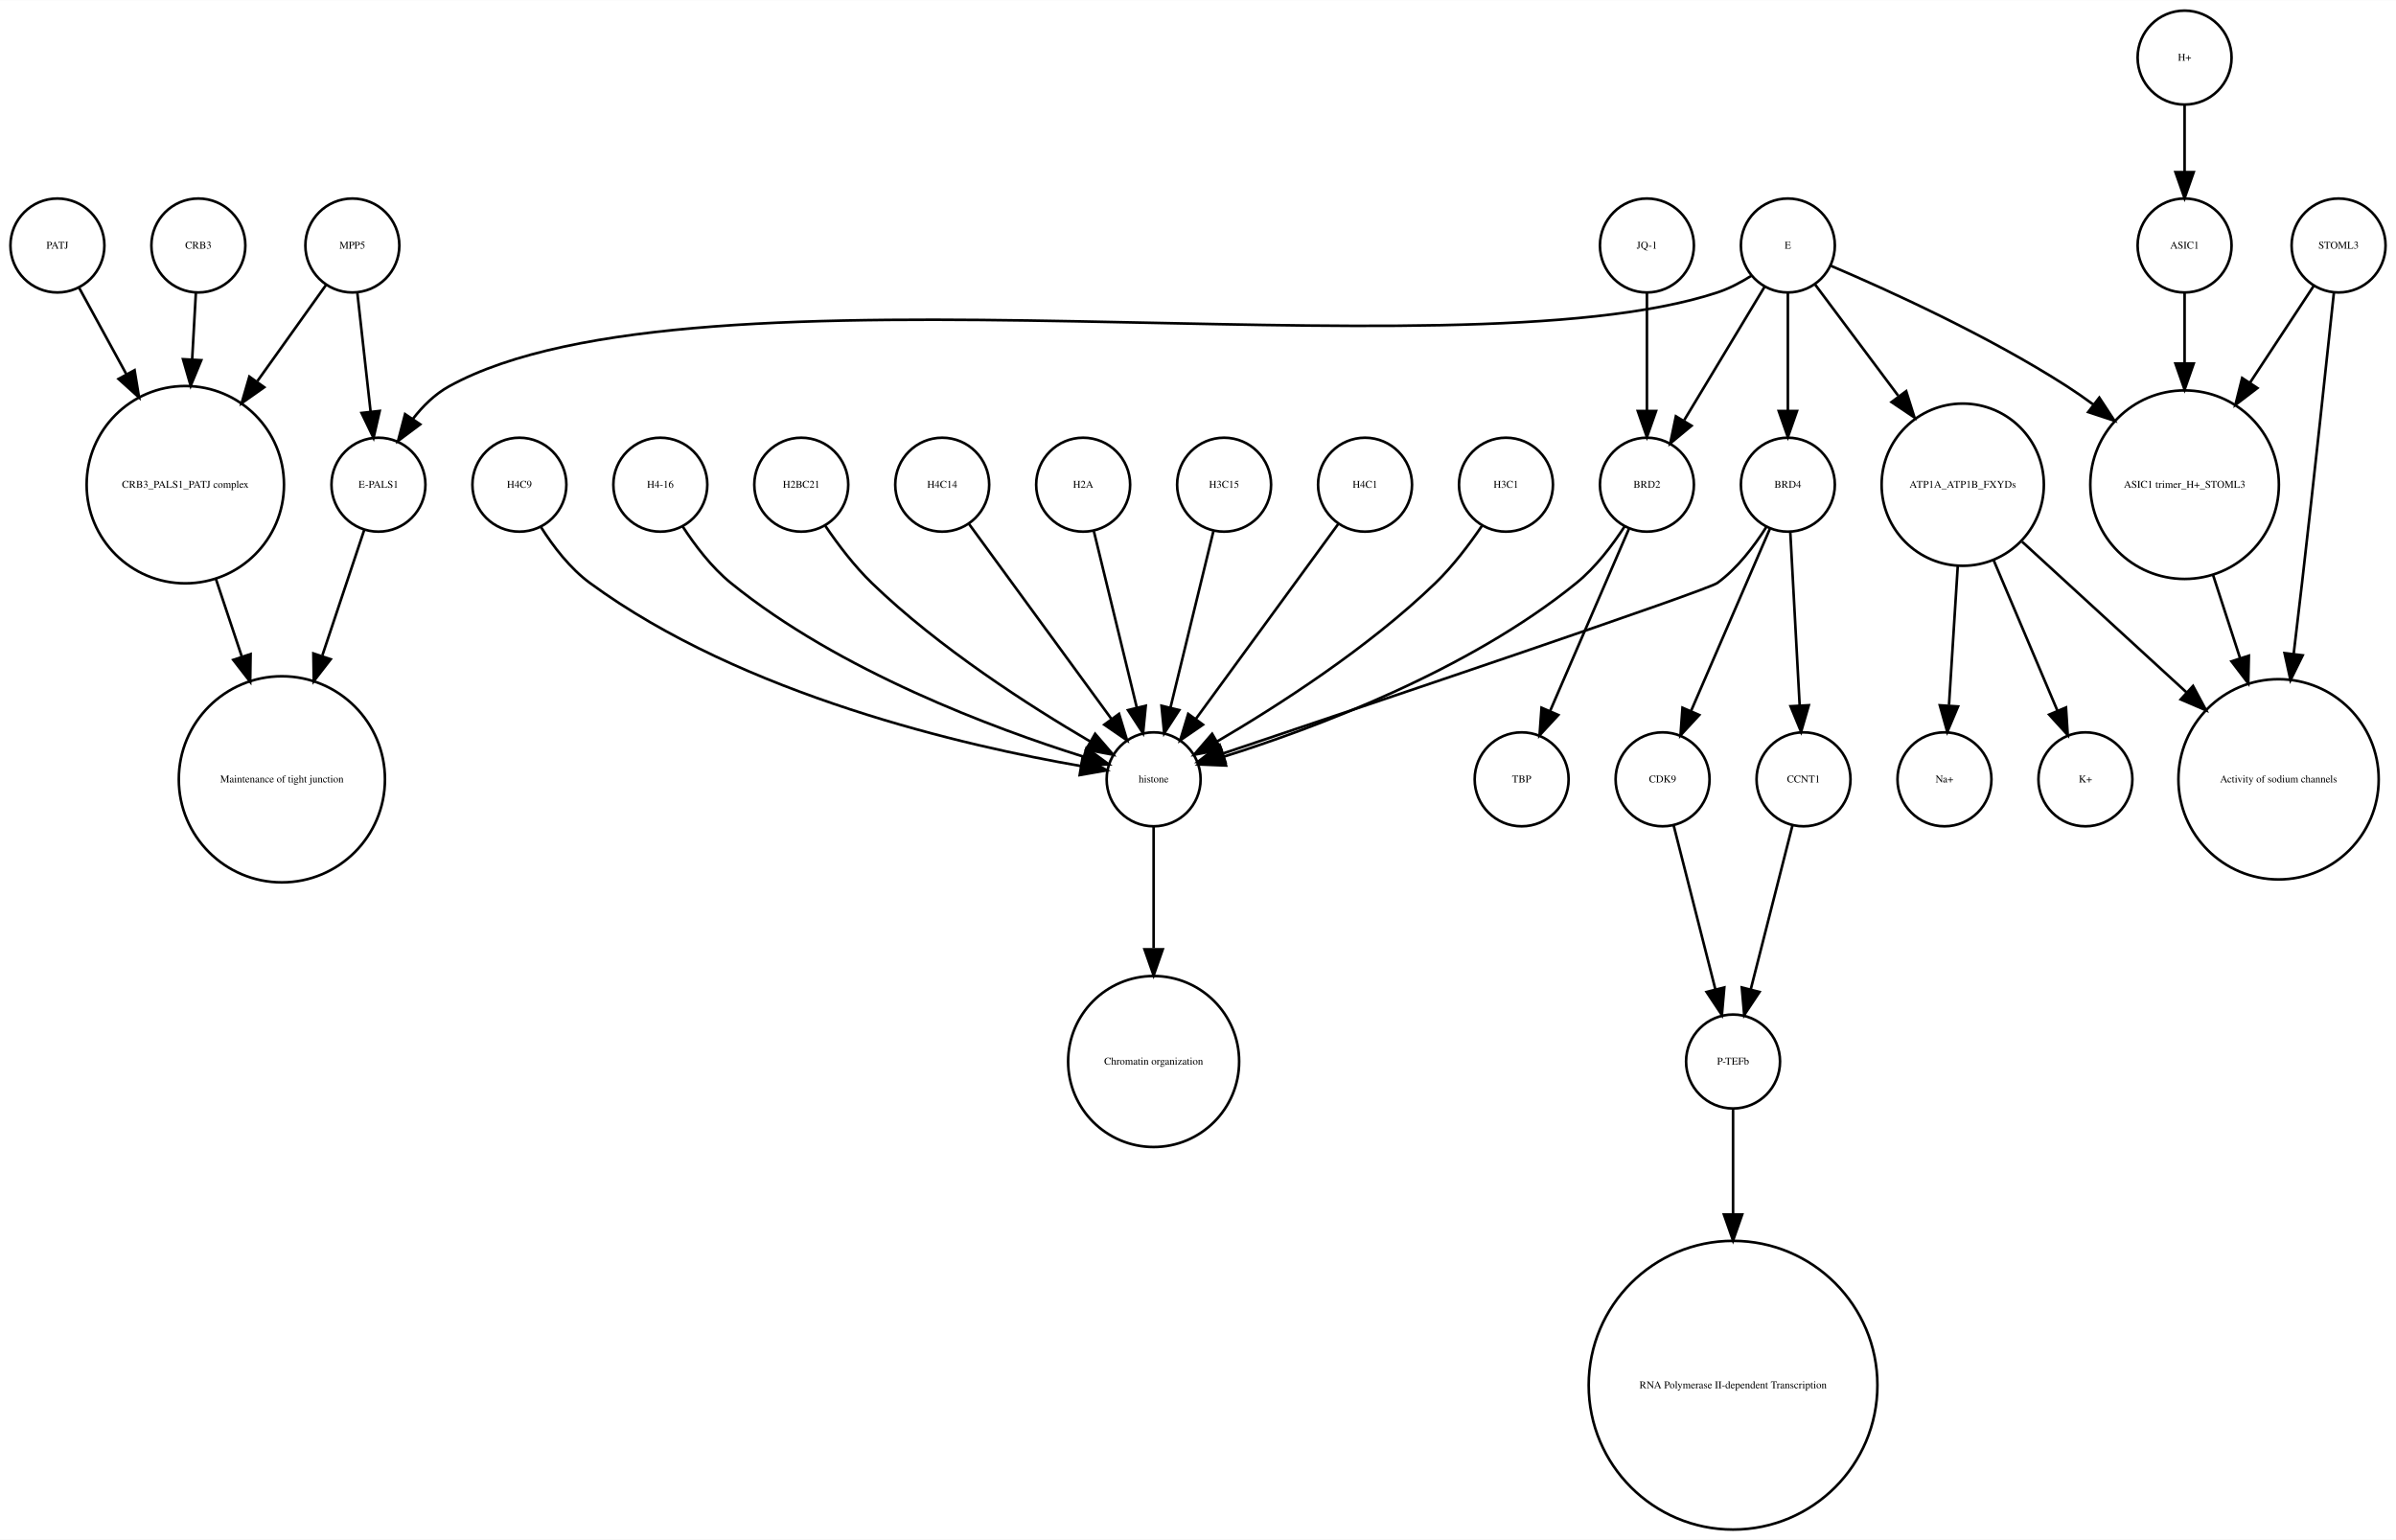
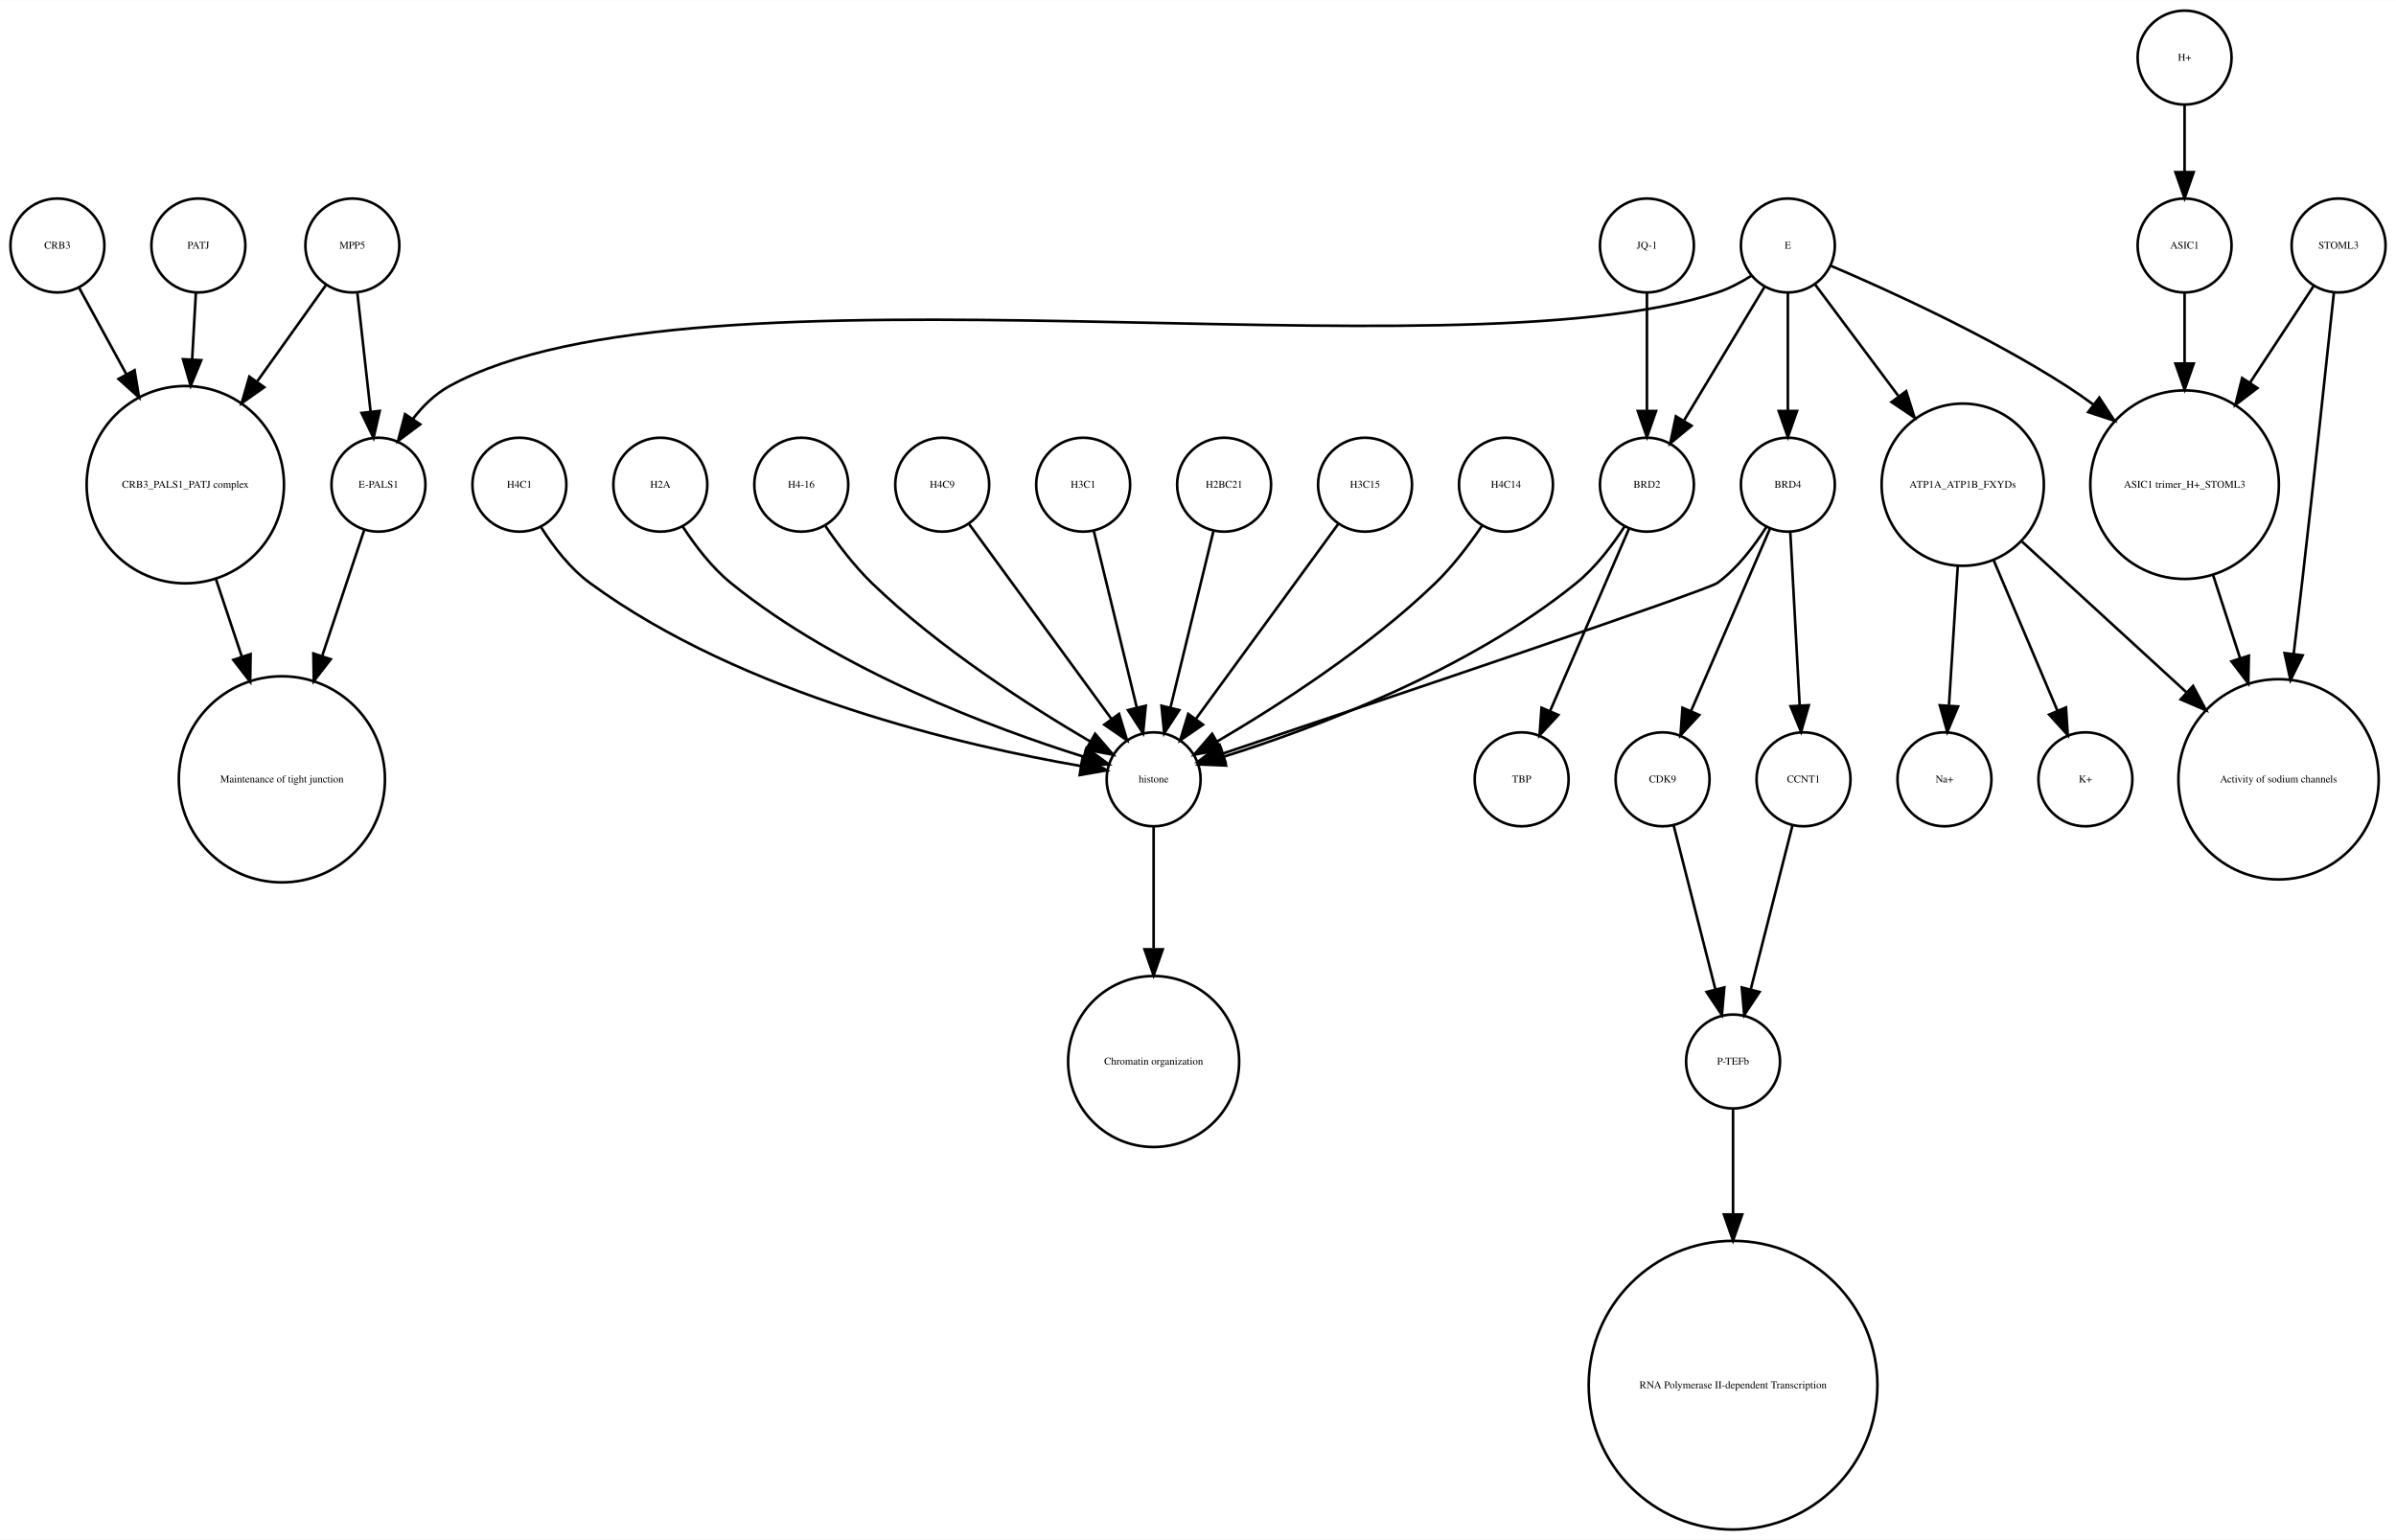
<svg xmlns="http://www.w3.org/2000/svg" width="918pt" height="590pt" viewBox="0.00 0.00 918.00 589.87">
  <g id="graph0" class="graph" transform="scale(1 1) rotate(0) translate(4 585.865)">
    <polygon fill="white" stroke="none" points="-4,4 -4,-585.865 914,-585.865 914,4 -4,4" />
    <g id="node1" class="node">
      <ellipse fill="none" stroke="black" cx="660" cy="-179.189" rx="18" ry="18" />
      <text text-anchor="middle" x="660" y="-177.989" font-family="Times,serif" font-size="4.00">P-TEFb</text>
    </g>
    <g id="node2" class="node">
      <ellipse fill="none" stroke="black" cx="660" cy="-55.154" rx="55.309" ry="55.309" />
      <text text-anchor="middle" x="660" y="-53.954" font-family="Times,serif" font-size="4.00">RNA Polymerase II-dependent Transcription </text>
    </g>
    <g id="edge1" class="edge">
      <path fill="none" stroke="black" d="M660,-160.963C660,-150.234 660,-135.685 660,-120.846" />
      <polygon fill="black" stroke="black" points="663.5,-120.57 660,-110.57 656.5,-120.57 663.5,-120.57" />
    </g>
    <g id="node3" class="node">
      <ellipse fill="none" stroke="black" cx="438" cy="-287.314" rx="18" ry="18" />
      <text text-anchor="middle" x="438" y="-286.114" font-family="Times,serif" font-size="4.00">histone</text>
    </g>
    <g id="node4" class="node">
      <ellipse fill="none" stroke="black" cx="438" cy="-179.189" rx="32.761" ry="32.761" />
      <text text-anchor="middle" x="438" y="-177.989" font-family="Times,serif" font-size="4.00">Chromatin organization</text>
    </g>
    <g id="edge2" class="edge">
      <path fill="none" stroke="black" d="M438,-269.263C438,-256.671 438,-238.954 438,-222.635" />
      <polygon fill="black" stroke="black" points="441.5,-222.181 438,-212.181 434.5,-222.181 441.5,-222.181" />
    </g>
    <g id="node5" class="node">
      <ellipse fill="none" stroke="black" cx="67" cy="-400.212" rx="37.807" ry="37.807" />
      <text text-anchor="middle" x="67" y="-399.012" font-family="Times,serif" font-size="4.00">CRB3_PALS1_PATJ complex</text>
    </g>
    <g id="node6" class="node">
      <ellipse fill="none" stroke="black" cx="104" cy="-287.314" rx="39.49" ry="39.49" />
      <text text-anchor="middle" x="104" y="-286.114" font-family="Times,serif" font-size="4.00">Maintenance of tight junction</text>
    </g>
    <g id="edge3" class="edge">
      <path fill="none" stroke="black" d="M78.707,-364.123C81.851,-354.7 85.299,-344.366 88.61,-334.441" />
      <polygon fill="black" stroke="black" points="92.014,-335.297 91.859,-324.703 85.374,-333.081 92.014,-335.297" />
    </g>
    <g id="node7" class="node">
      <ellipse fill="none" stroke="black" cx="141" cy="-400.212" rx="18" ry="18" />
      <text text-anchor="middle" x="141" y="-399.012" font-family="Times,serif" font-size="4.00">E-PALS1</text>
    </g>
    <g id="edge4" class="edge">
      <path fill="none" stroke="black" d="M135.541,-382.849C131.306,-370.156 125.217,-351.905 119.516,-334.818" />
      <polygon fill="black" stroke="black" points="122.706,-333.321 116.221,-324.943 116.066,-335.537 122.706,-333.321" />
    </g>
    <g id="node8" class="node">
      <ellipse fill="none" stroke="black" cx="748" cy="-400.212" rx="31.08" ry="31.08" />
      <text text-anchor="middle" x="748" y="-399.012" font-family="Times,serif" font-size="4.00">ATP1A_ATP1B_FXYDs</text>
    </g>
    <g id="node9" class="node">
      <ellipse fill="none" stroke="black" cx="869" cy="-287.314" rx="38.368" ry="38.368" />
      <text text-anchor="middle" x="869" y="-286.114" font-family="Times,serif" font-size="4.00">Activity of sodium channels</text>
    </g>
    <g id="edge5" class="edge">
      <path fill="none" stroke="black" d="M770.759,-378.353C788.485,-362.107 813.406,-339.266 833.713,-320.655" />
      <polygon fill="black" stroke="black" points="836.238,-323.089 841.245,-313.752 831.508,-317.928 836.238,-323.089" />
    </g>
-     <g id="node23" class="node">
+     <g id="node12" class="node">
      <ellipse fill="none" stroke="black" cx="795" cy="-287.314" rx="18" ry="18" />
      <text text-anchor="middle" x="795" y="-286.114" font-family="Times,serif" font-size="4.00">K+</text>
    </g>
    <g id="edge6" class="edge">
      <path fill="none" stroke="black" d="M759.86,-371.228C767.362,-353.527 776.981,-330.831 784.258,-313.661" />
      <polygon fill="black" stroke="black" points="787.558,-314.842 788.238,-304.269 781.113,-312.111 787.558,-314.842" />
    </g>
    <g id="node27" class="node">
      <ellipse fill="none" stroke="black" cx="741" cy="-287.314" rx="18" ry="18" />
      <text text-anchor="middle" x="741" y="-286.114" font-family="Times,serif" font-size="4.00">Na+</text>
    </g>
    <g id="edge7" class="edge">
      <path fill="none" stroke="black" d="M746.087,-368.909C745.041,-352.339 743.756,-331.968 742.738,-315.853" />
      <polygon fill="black" stroke="black" points="746.206,-315.234 742.083,-305.475 739.22,-315.675 746.206,-315.234" />
    </g>
    <g id="node10" class="node">
      <ellipse fill="none" stroke="black" cx="892" cy="-491.865" rx="18" ry="18" />
      <text text-anchor="middle" x="892" y="-490.665" font-family="Times,serif" font-size="4.00">STOML3</text>
    </g>
    <g id="edge8" class="edge">
      <path fill="none" stroke="black" d="M890.208,-473.839C887.605,-449.259 882.589,-402.405 878,-362.558 876.985,-353.749 875.872,-344.356 874.784,-335.317" />
      <polygon fill="black" stroke="black" points="878.249,-334.82 873.573,-325.313 871.3,-335.661 878.249,-334.82" />
    </g>
    <g id="node11" class="node">
      <ellipse fill="none" stroke="black" cx="833" cy="-400.212" rx="36.125" ry="36.125" />
      <text text-anchor="middle" x="833" y="-399.012" font-family="Times,serif" font-size="4.00">ASIC1 trimer_H+_STOML3</text>
    </g>
    <g id="edge9" class="edge">
      <path fill="none" stroke="black" d="M882.521,-476.461C875.894,-466.391 866.715,-452.443 858.058,-439.289" />
      <polygon fill="black" stroke="black" points="860.898,-437.238 852.477,-430.808 855.051,-441.086 860.898,-437.238" />
    </g>
    <g id="edge10" class="edge">
      <path fill="none" stroke="black" d="M843.899,-365.638C847.163,-355.583 850.798,-344.386 854.265,-333.704" />
      <polygon fill="black" stroke="black" points="857.629,-334.678 857.388,-324.086 850.971,-332.517 857.629,-334.678" />
    </g>
-     <g id="node12" class="node">
-       <ellipse fill="none" stroke="black" cx="579" cy="-287.314" rx="18" ry="18" />
-       <text text-anchor="middle" x="579" y="-286.114" font-family="Times,serif" font-size="4.00">TBP</text>
-     </g>
    <g id="node13" class="node">
      <ellipse fill="none" stroke="black" cx="357" cy="-400.212" rx="18" ry="18" />
-       <text text-anchor="middle" x="357" y="-399.012" font-family="Times,serif" font-size="4.00">H4C14</text>
+       <text text-anchor="middle" x="357" y="-399.012" font-family="Times,serif" font-size="4.00">H4C9</text>
    </g>
    <g id="edge11" class="edge">
      <path fill="none" stroke="black" d="M367.259,-385.167C381.014,-366.335 405.581,-332.7 421.836,-310.445" />
      <polygon fill="black" stroke="black" points="424.753,-312.385 427.825,-302.245 419.1,-308.256 424.753,-312.385" />
    </g>
    <g id="node14" class="node">
+       <ellipse fill="none" stroke="black" cx="633" cy="-287.314" rx="18" ry="18" />
+       <text text-anchor="middle" x="633" y="-286.114" font-family="Times,serif" font-size="4.00">CDK9</text>
+     </g>
+     <g id="edge12" class="edge">
+       <path fill="none" stroke="black" d="M637.219,-269.732C641.493,-252.931 648.174,-226.672 653.197,-206.927" />
+       <polygon fill="black" stroke="black" points="656.648,-207.559 655.722,-197.005 649.864,-205.833 656.648,-207.559" />
+     </g>
+     <g id="node15" class="node">
+       <ellipse fill="none" stroke="black" cx="681" cy="-400.212" rx="18" ry="18" />
+       <text text-anchor="middle" x="681" y="-399.012" font-family="Times,serif" font-size="4.00">BRD4</text>
+     </g>
+     <g id="edge14" class="edge">
+       <path fill="none" stroke="black" d="M672.708,-383.923C668.054,-376.577 661.644,-368.173 654,-362.558 650.023,-359.637 521.57,-316.348 464.673,-297.252" />
+       <polygon fill="black" stroke="black" points="465.522,-293.845 454.928,-293.983 463.296,-300.482 465.522,-293.845" />
+     </g>
+     <g id="edge13" class="edge">
+       <path fill="none" stroke="black" d="M674.123,-383.323C666.246,-365.124 653.233,-335.06 643.956,-313.626" />
+       <polygon fill="black" stroke="black" points="647.049,-311.96 639.864,-304.174 640.625,-314.741 647.049,-311.96" />
+     </g>
+     <g id="node21" class="node">
+       <ellipse fill="none" stroke="black" cx="687" cy="-287.314" rx="18" ry="18" />
+       <text text-anchor="middle" x="687" y="-286.114" font-family="Times,serif" font-size="4.00">CCNT1</text>
+     </g>
+     <g id="edge15" class="edge">
+       <path fill="none" stroke="black" d="M681.938,-381.884C682.897,-364.143 684.403,-336.31 685.523,-315.606" />
+       <polygon fill="black" stroke="black" points="689.024,-315.695 686.069,-305.52 682.034,-315.316 689.024,-315.695" />
+     </g>
+     <g id="node16" class="node">
      <ellipse fill="none" stroke="black" cx="411" cy="-400.212" rx="18" ry="18" />
-       <text text-anchor="middle" x="411" y="-399.012" font-family="Times,serif" font-size="4.00">H2A</text>
-     </g>
-     <g id="edge12" class="edge">
+       <text text-anchor="middle" x="411" y="-399.012" font-family="Times,serif" font-size="4.00">H3C1</text>
+     </g>
+     <g id="edge16" class="edge">
      <path fill="none" stroke="black" d="M415.101,-382.369C419.467,-364.434 426.438,-335.802 431.543,-314.834" />
      <polygon fill="black" stroke="black" points="434.984,-315.496 433.949,-304.952 428.183,-313.84 434.984,-315.496" />
    </g>
-     <g id="node15" class="node">
-       <ellipse fill="none" stroke="black" cx="131" cy="-491.865" rx="18" ry="18" />
-       <text text-anchor="middle" x="131" y="-490.665" font-family="Times,serif" font-size="4.00">MPP5</text>
-     </g>
-     <g id="edge13" class="edge">
-       <path fill="none" stroke="black" d="M121,-476.857C113.906,-466.919 104.015,-453.064 94.635,-439.923" />
-       <polygon fill="black" stroke="black" points="97.237,-437.545 88.578,-431.439 91.54,-441.612 97.237,-437.545" />
-     </g>
-     <g id="edge14" class="edge">
-       <path fill="none" stroke="black" d="M132.928,-473.579C134.362,-460.722 136.347,-442.931 137.989,-428.206" />
-       <polygon fill="black" stroke="black" points="141.482,-428.467 139.112,-418.141 134.525,-427.691 141.482,-428.467" />
-     </g>
-     <g id="node16" class="node">
-       <ellipse fill="none" stroke="black" cx="633" cy="-287.314" rx="18" ry="18" />
-       <text text-anchor="middle" x="633" y="-286.114" font-family="Times,serif" font-size="4.00">CDK9</text>
-     </g>
-     <g id="edge15" class="edge">
-       <path fill="none" stroke="black" d="M637.219,-269.732C641.493,-252.931 648.174,-226.672 653.197,-206.927" />
-       <polygon fill="black" stroke="black" points="656.648,-207.559 655.722,-197.005 649.864,-205.833 656.648,-207.559" />
-     </g>
    <g id="node17" class="node">
-       <ellipse fill="none" stroke="black" cx="465" cy="-400.212" rx="18" ry="18" />
-       <text text-anchor="middle" x="465" y="-399.012" font-family="Times,serif" font-size="4.00">H3C15</text>
-     </g>
-     <g id="edge16" class="edge">
-       <path fill="none" stroke="black" d="M460.899,-382.369C456.533,-364.434 449.562,-335.802 444.457,-314.834" />
-       <polygon fill="black" stroke="black" points="447.817,-313.84 442.051,-304.952 441.016,-315.496 447.817,-313.84" />
-     </g>
-     <g id="node18" class="node">
      <ellipse fill="none" stroke="black" cx="72" cy="-491.865" rx="18" ry="18" />
-       <text text-anchor="middle" x="72" y="-490.665" font-family="Times,serif" font-size="4.00">CRB3</text>
+       <text text-anchor="middle" x="72" y="-490.665" font-family="Times,serif" font-size="4.00">PATJ</text>
    </g>
    <g id="edge17" class="edge">
      <path fill="none" stroke="black" d="M71.036,-473.579C70.628,-466.259 70.13,-457.339 69.626,-448.297" />
      <polygon fill="black" stroke="black" points="73.109,-447.904 69.058,-438.114 66.12,-448.293 73.109,-447.904" />
    </g>
+     <g id="node18" class="node">
+       <ellipse fill="none" stroke="black" cx="18" cy="-491.865" rx="18" ry="18" />
+       <text text-anchor="middle" x="18" y="-490.665" font-family="Times,serif" font-size="4.00">CRB3</text>
+     </g>
+     <g id="edge18" class="edge">
+       <path fill="none" stroke="black" d="M26.312,-475.657C31.317,-466.5 37.952,-454.36 44.409,-442.545" />
+       <polygon fill="black" stroke="black" points="47.558,-444.082 49.283,-433.628 41.416,-440.725 47.558,-444.082" />
+     </g>
    <g id="node19" class="node">
+       <ellipse fill="none" stroke="black" cx="465" cy="-400.212" rx="18" ry="18" />
+       <text text-anchor="middle" x="465" y="-399.012" font-family="Times,serif" font-size="4.00">H2BC21</text>
+     </g>
+     <g id="edge19" class="edge">
+       <path fill="none" stroke="black" d="M460.899,-382.369C456.533,-364.434 449.562,-335.802 444.457,-314.834" />
+       <polygon fill="black" stroke="black" points="447.817,-313.84 442.051,-304.952 441.016,-315.496 447.817,-313.84" />
+     </g>
+     <g id="node20" class="node">
+       <ellipse fill="none" stroke="black" cx="627" cy="-400.212" rx="18" ry="18" />
+       <text text-anchor="middle" x="627" y="-399.012" font-family="Times,serif" font-size="4.00">BRD2</text>
+     </g>
+     <g id="edge20" class="edge">
+       <path fill="none" stroke="black" d="M618.466,-384.236C613.75,-376.971 607.358,-368.543 600,-362.558 558.455,-328.768 499.029,-306.73 464.895,-295.999" />
+       <polygon fill="black" stroke="black" points="465.748,-292.6 455.162,-293.031 463.706,-299.296 465.748,-292.6" />
+     </g>
+     <g id="node25" class="node">
+       <ellipse fill="none" stroke="black" cx="579" cy="-287.314" rx="18" ry="18" />
+       <text text-anchor="middle" x="579" y="-286.114" font-family="Times,serif" font-size="4.00">TBP</text>
+     </g>
+     <g id="edge21" class="edge">
+       <path fill="none" stroke="black" d="M620.123,-383.323C612.246,-365.124 599.233,-335.06 589.956,-313.626" />
+       <polygon fill="black" stroke="black" points="593.049,-311.96 585.864,-304.174 586.625,-314.741 593.049,-311.96" />
+     </g>
+     <g id="edge22" class="edge">
+       <path fill="none" stroke="black" d="M682.781,-269.732C678.507,-252.931 671.826,-226.672 666.803,-206.927" />
+       <polygon fill="black" stroke="black" points="670.136,-205.833 664.278,-197.005 663.352,-207.559 670.136,-205.833" />
+     </g>
+     <g id="node22" class="node">
+       <ellipse fill="none" stroke="black" cx="519" cy="-400.212" rx="18" ry="18" />
+       <text text-anchor="middle" x="519" y="-399.012" font-family="Times,serif" font-size="4.00">H3C15</text>
+     </g>
+     <g id="edge23" class="edge">
+       <path fill="none" stroke="black" d="M508.741,-385.167C494.986,-366.335 470.419,-332.7 454.164,-310.445" />
+       <polygon fill="black" stroke="black" points="456.9,-308.256 448.175,-302.245 451.247,-312.385 456.9,-308.256" />
+     </g>
+     <g id="node23" class="node">
+       <ellipse fill="none" stroke="black" cx="833" cy="-491.865" rx="18" ry="18" />
+       <text text-anchor="middle" x="833" y="-490.665" font-family="Times,serif" font-size="4.00">ASIC1</text>
+     </g>
+     <g id="edge24" class="edge">
+       <path fill="none" stroke="black" d="M833,-473.579C833,-465.882 833,-456.415 833,-446.897" />
+       <polygon fill="black" stroke="black" points="836.5,-446.629 833,-436.629 829.5,-446.629 836.5,-446.629" />
+     </g>
+     <g id="node24" class="node">
+       <ellipse fill="none" stroke="black" cx="573" cy="-400.212" rx="18" ry="18" />
+       <text text-anchor="middle" x="573" y="-399.012" font-family="Times,serif" font-size="4.00">H4C14</text>
+     </g>
+     <g id="edge25" class="edge">
+       <path fill="none" stroke="black" d="M563.763,-384.396C558.961,-377.339 552.701,-369.045 546,-362.558 520.279,-337.663 485.383,-315.327 462.303,-301.806" />
+       <polygon fill="black" stroke="black" points="463.905,-298.69 453.492,-296.736 460.414,-304.757 463.905,-298.69" />
+     </g>
+     <g id="node26" class="node">
+       <ellipse fill="none" stroke="black" cx="131" cy="-491.865" rx="18" ry="18" />
+       <text text-anchor="middle" x="131" y="-490.665" font-family="Times,serif" font-size="4.00">MPP5</text>
+     </g>
+     <g id="edge26" class="edge">
+       <path fill="none" stroke="black" d="M121,-476.857C113.906,-466.919 104.015,-453.064 94.635,-439.923" />
+       <polygon fill="black" stroke="black" points="97.237,-437.545 88.578,-431.439 91.54,-441.612 97.237,-437.545" />
+     </g>
+     <g id="edge27" class="edge">
+       <path fill="none" stroke="black" d="M132.928,-473.579C134.362,-460.722 136.347,-442.931 137.989,-428.206" />
+       <polygon fill="black" stroke="black" points="141.482,-428.467 139.112,-418.141 134.525,-427.691 141.482,-428.467" />
+     </g>
+     <g id="node28" class="node">
      <ellipse fill="none" stroke="black" cx="627" cy="-491.865" rx="18" ry="18" />
      <text text-anchor="middle" x="627" y="-490.665" font-family="Times,serif" font-size="4.00">JQ-1</text>
    </g>
-     <g id="node31" class="node">
-       <ellipse fill="none" stroke="black" cx="627" cy="-400.212" rx="18" ry="18" />
-       <text text-anchor="middle" x="627" y="-399.012" font-family="Times,serif" font-size="4.00">BRD2</text>
-     </g>
-     <g id="edge18" class="edge">
+     <g id="edge28" class="edge">
      <path fill="none" stroke="black" d="M627,-473.579C627,-460.804 627,-443.157 627,-428.488" />
      <polygon fill="black" stroke="black" points="630.5,-428.445 627,-418.445 623.5,-428.445 630.5,-428.445" />
    </g>
-     <g id="node20" class="node">
+     <g id="node29" class="node">
      <ellipse fill="none" stroke="black" cx="833" cy="-563.865" rx="18" ry="18" />
      <text text-anchor="middle" x="833" y="-562.665" font-family="Times,serif" font-size="4.00">H+</text>
    </g>
-     <g id="node32" class="node">
-       <ellipse fill="none" stroke="black" cx="833" cy="-491.865" rx="18" ry="18" />
-       <text text-anchor="middle" x="833" y="-490.665" font-family="Times,serif" font-size="4.00">ASIC1</text>
-     </g>
-     <g id="edge19" class="edge">
+     <g id="edge29" class="edge">
      <path fill="none" stroke="black" d="M833,-545.562C833,-537.848 833,-528.578 833,-519.978" />
      <polygon fill="black" stroke="black" points="836.5,-519.97 833,-509.97 829.5,-519.97 836.5,-519.97" />
    </g>
-     <g id="node21" class="node">
-       <ellipse fill="none" stroke="black" cx="18" cy="-491.865" rx="18" ry="18" />
-       <text text-anchor="middle" x="18" y="-490.665" font-family="Times,serif" font-size="4.00">PATJ</text>
-     </g>
-     <g id="edge20" class="edge">
-       <path fill="none" stroke="black" d="M26.312,-475.657C31.317,-466.5 37.952,-454.36 44.409,-442.545" />
-       <polygon fill="black" stroke="black" points="47.558,-444.082 49.283,-433.628 41.416,-440.725 47.558,-444.082" />
-     </g>
-     <g id="node22" class="node">
-       <ellipse fill="none" stroke="black" cx="519" cy="-400.212" rx="18" ry="18" />
-       <text text-anchor="middle" x="519" y="-399.012" font-family="Times,serif" font-size="4.00">H4C1</text>
-     </g>
-     <g id="edge21" class="edge">
-       <path fill="none" stroke="black" d="M508.741,-385.167C494.986,-366.335 470.419,-332.7 454.164,-310.445" />
-       <polygon fill="black" stroke="black" points="456.9,-308.256 448.175,-302.245 451.247,-312.385 456.9,-308.256" />
-     </g>
-     <g id="node24" class="node">
-       <ellipse fill="none" stroke="black" cx="573" cy="-400.212" rx="18" ry="18" />
-       <text text-anchor="middle" x="573" y="-399.012" font-family="Times,serif" font-size="4.00">H3C1</text>
-     </g>
-     <g id="edge22" class="edge">
-       <path fill="none" stroke="black" d="M563.763,-384.396C558.961,-377.339 552.701,-369.045 546,-362.558 520.279,-337.663 485.383,-315.327 462.303,-301.806" />
-       <polygon fill="black" stroke="black" points="463.905,-298.69 453.492,-296.736 460.414,-304.757 463.905,-298.69" />
-     </g>
-     <g id="node25" class="node">
+     <g id="node30" class="node">
+       <ellipse fill="none" stroke="black" cx="681" cy="-491.865" rx="18" ry="18" />
+       <text text-anchor="middle" x="681" y="-490.665" font-family="Times,serif" font-size="4.00">E</text>
+     </g>
+     <g id="edge34" class="edge">
+       <path fill="none" stroke="black" d="M667.08,-480.302C663.057,-477.762 658.525,-475.354 654,-473.865 551.131,-440.012 262.782,-490.252 168,-437.865 162.594,-434.877 157.972,-430.297 154.159,-425.376" />
+       <polygon fill="black" stroke="black" points="157.002,-423.331 148.512,-416.992 151.196,-427.242 157.002,-423.331" />
+     </g>
+     <g id="edge30" class="edge">
+       <path fill="none" stroke="black" d="M691.469,-476.857C699.96,-465.495 712.278,-449.012 723.249,-434.331" />
+       <polygon fill="black" stroke="black" points="726.332,-436.053 729.515,-425.947 720.725,-431.862 726.332,-436.053" />
+     </g>
+     <g id="edge31" class="edge">
+       <path fill="none" stroke="black" d="M697.565,-484.043C719.136,-474.853 757.665,-457.382 788,-437.865 791.337,-435.719 794.711,-433.365 798.034,-430.919" />
+       <polygon fill="black" stroke="black" points="800.323,-433.575 806.132,-424.715 796.065,-428.018 800.323,-433.575" />
+     </g>
+     <g id="edge32" class="edge">
+       <path fill="none" stroke="black" d="M681,-473.579C681,-460.804 681,-443.157 681,-428.488" />
+       <polygon fill="black" stroke="black" points="684.5,-428.445 681,-418.445 677.5,-428.445 684.5,-428.445" />
+     </g>
+     <g id="edge33" class="edge">
+       <path fill="none" stroke="black" d="M672.083,-476.061C663.719,-462.175 651.071,-441.175 641.298,-424.95" />
+       <polygon fill="black" stroke="black" points="644.088,-422.799 635.93,-416.038 638.092,-426.41 644.088,-422.799" />
+     </g>
+     <g id="node31" class="node">
      <ellipse fill="none" stroke="black" cx="195" cy="-400.212" rx="18" ry="18" />
-       <text text-anchor="middle" x="195" y="-399.012" font-family="Times,serif" font-size="4.00">H4C9</text>
-     </g>
-     <g id="edge23" class="edge">
+       <text text-anchor="middle" x="195" y="-399.012" font-family="Times,serif" font-size="4.00">H4C1</text>
+     </g>
+     <g id="edge35" class="edge">
      <path fill="none" stroke="black" d="M203.292,-383.923C207.946,-376.577 214.356,-368.173 222,-362.558 280.755,-319.405 366.516,-299.942 410.195,-292.399" />
      <polygon fill="black" stroke="black" points="410.803,-295.846 420.102,-290.77 409.667,-288.939 410.803,-295.846" />
    </g>
-     <g id="node26" class="node">
-       <ellipse fill="none" stroke="black" cx="681" cy="-491.865" rx="18" ry="18" />
-       <text text-anchor="middle" x="681" y="-490.665" font-family="Times,serif" font-size="4.00">E</text>
-     </g>
-     <g id="edge26" class="edge">
-       <path fill="none" stroke="black" d="M667.08,-480.302C663.057,-477.762 658.525,-475.354 654,-473.865 551.131,-440.012 262.782,-490.252 168,-437.865 162.594,-434.877 157.972,-430.297 154.159,-425.376" />
-       <polygon fill="black" stroke="black" points="157.002,-423.331 148.512,-416.992 151.196,-427.242 157.002,-423.331" />
-     </g>
-     <g id="edge25" class="edge">
-       <path fill="none" stroke="black" d="M691.469,-476.857C699.96,-465.495 712.278,-449.012 723.249,-434.331" />
-       <polygon fill="black" stroke="black" points="726.332,-436.053 729.515,-425.947 720.725,-431.862 726.332,-436.053" />
-     </g>
-     <g id="edge28" class="edge">
-       <path fill="none" stroke="black" d="M697.565,-484.043C719.136,-474.853 757.665,-457.382 788,-437.865 791.337,-435.719 794.711,-433.365 798.034,-430.919" />
-       <polygon fill="black" stroke="black" points="800.323,-433.575 806.132,-424.715 796.065,-428.018 800.323,-433.575" />
-     </g>
-     <g id="node28" class="node">
-       <ellipse fill="none" stroke="black" cx="681" cy="-400.212" rx="18" ry="18" />
-       <text text-anchor="middle" x="681" y="-399.012" font-family="Times,serif" font-size="4.00">BRD4</text>
-     </g>
-     <g id="edge27" class="edge">
-       <path fill="none" stroke="black" d="M681,-473.579C681,-460.804 681,-443.157 681,-428.488" />
-       <polygon fill="black" stroke="black" points="684.5,-428.445 681,-418.445 677.5,-428.445 684.5,-428.445" />
-     </g>
-     <g id="edge24" class="edge">
-       <path fill="none" stroke="black" d="M672.083,-476.061C663.719,-462.175 651.071,-441.175 641.298,-424.95" />
-       <polygon fill="black" stroke="black" points="644.088,-422.799 635.93,-416.038 638.092,-426.41 644.088,-422.799" />
-     </g>
-     <g id="edge30" class="edge">
-       <path fill="none" stroke="black" d="M672.708,-383.923C668.054,-376.577 661.644,-368.173 654,-362.558 650.023,-359.637 521.57,-316.348 464.673,-297.252" />
-       <polygon fill="black" stroke="black" points="465.522,-293.845 454.928,-293.983 463.296,-300.482 465.522,-293.845" />
-     </g>
-     <g id="edge29" class="edge">
-       <path fill="none" stroke="black" d="M674.123,-383.323C666.246,-365.124 653.233,-335.06 643.956,-313.626" />
-       <polygon fill="black" stroke="black" points="647.049,-311.96 639.864,-304.174 640.625,-314.741 647.049,-311.96" />
-     </g>
-     <g id="node29" class="node">
-       <ellipse fill="none" stroke="black" cx="687" cy="-287.314" rx="18" ry="18" />
-       <text text-anchor="middle" x="687" y="-286.114" font-family="Times,serif" font-size="4.00">CCNT1</text>
-     </g>
-     <g id="edge31" class="edge">
-       <path fill="none" stroke="black" d="M681.938,-381.884C682.897,-364.143 684.403,-336.31 685.523,-315.606" />
-       <polygon fill="black" stroke="black" points="689.024,-315.695 686.069,-305.52 682.034,-315.316 689.024,-315.695" />
-     </g>
-     <g id="edge32" class="edge">
-       <path fill="none" stroke="black" d="M682.781,-269.732C678.507,-252.931 671.826,-226.672 666.803,-206.927" />
-       <polygon fill="black" stroke="black" points="670.136,-205.833 664.278,-197.005 663.352,-207.559 670.136,-205.833" />
-     </g>
-     <g id="node30" class="node">
+     <g id="node32" class="node">
      <ellipse fill="none" stroke="black" cx="249" cy="-400.212" rx="18" ry="18" />
-       <text text-anchor="middle" x="249" y="-399.012" font-family="Times,serif" font-size="4.00">H4-16</text>
-     </g>
-     <g id="edge33" class="edge">
+       <text text-anchor="middle" x="249" y="-399.012" font-family="Times,serif" font-size="4.00">H2A</text>
+     </g>
+     <g id="edge36" class="edge">
      <path fill="none" stroke="black" d="M257.534,-384.236C262.25,-376.971 268.642,-368.543 276,-362.558 317.545,-328.768 376.971,-306.73 411.105,-295.999" />
      <polygon fill="black" stroke="black" points="412.294,-299.296 420.838,-293.031 410.252,-292.6 412.294,-299.296" />
    </g>
-     <g id="edge35" class="edge">
-       <path fill="none" stroke="black" d="M618.466,-384.236C613.75,-376.971 607.358,-368.543 600,-362.558 558.455,-328.768 499.029,-306.73 464.895,-295.999" />
-       <polygon fill="black" stroke="black" points="465.748,-292.6 455.162,-293.031 463.706,-299.296 465.748,-292.6" />
-     </g>
-     <g id="edge34" class="edge">
-       <path fill="none" stroke="black" d="M620.123,-383.323C612.246,-365.124 599.233,-335.06 589.956,-313.626" />
-       <polygon fill="black" stroke="black" points="593.049,-311.96 585.864,-304.174 586.625,-314.741 593.049,-311.96" />
-     </g>
-     <g id="edge36" class="edge">
-       <path fill="none" stroke="black" d="M833,-473.579C833,-465.882 833,-456.415 833,-446.897" />
-       <polygon fill="black" stroke="black" points="836.5,-446.629 833,-436.629 829.5,-446.629 836.5,-446.629" />
-     </g>
    <g id="node33" class="node">
      <ellipse fill="none" stroke="black" cx="303" cy="-400.212" rx="18" ry="18" />
-       <text text-anchor="middle" x="303" y="-399.012" font-family="Times,serif" font-size="4.00">H2BC21</text>
+       <text text-anchor="middle" x="303" y="-399.012" font-family="Times,serif" font-size="4.00">H4-16</text>
    </g>
    <g id="edge37" class="edge">
      <path fill="none" stroke="black" d="M312.237,-384.396C317.039,-377.339 323.299,-369.045 330,-362.558 355.721,-337.663 390.617,-315.327 413.697,-301.806" />
      <polygon fill="black" stroke="black" points="415.586,-304.757 422.508,-296.736 412.095,-298.69 415.586,-304.757" />
    </g>
  </g>
</svg>
